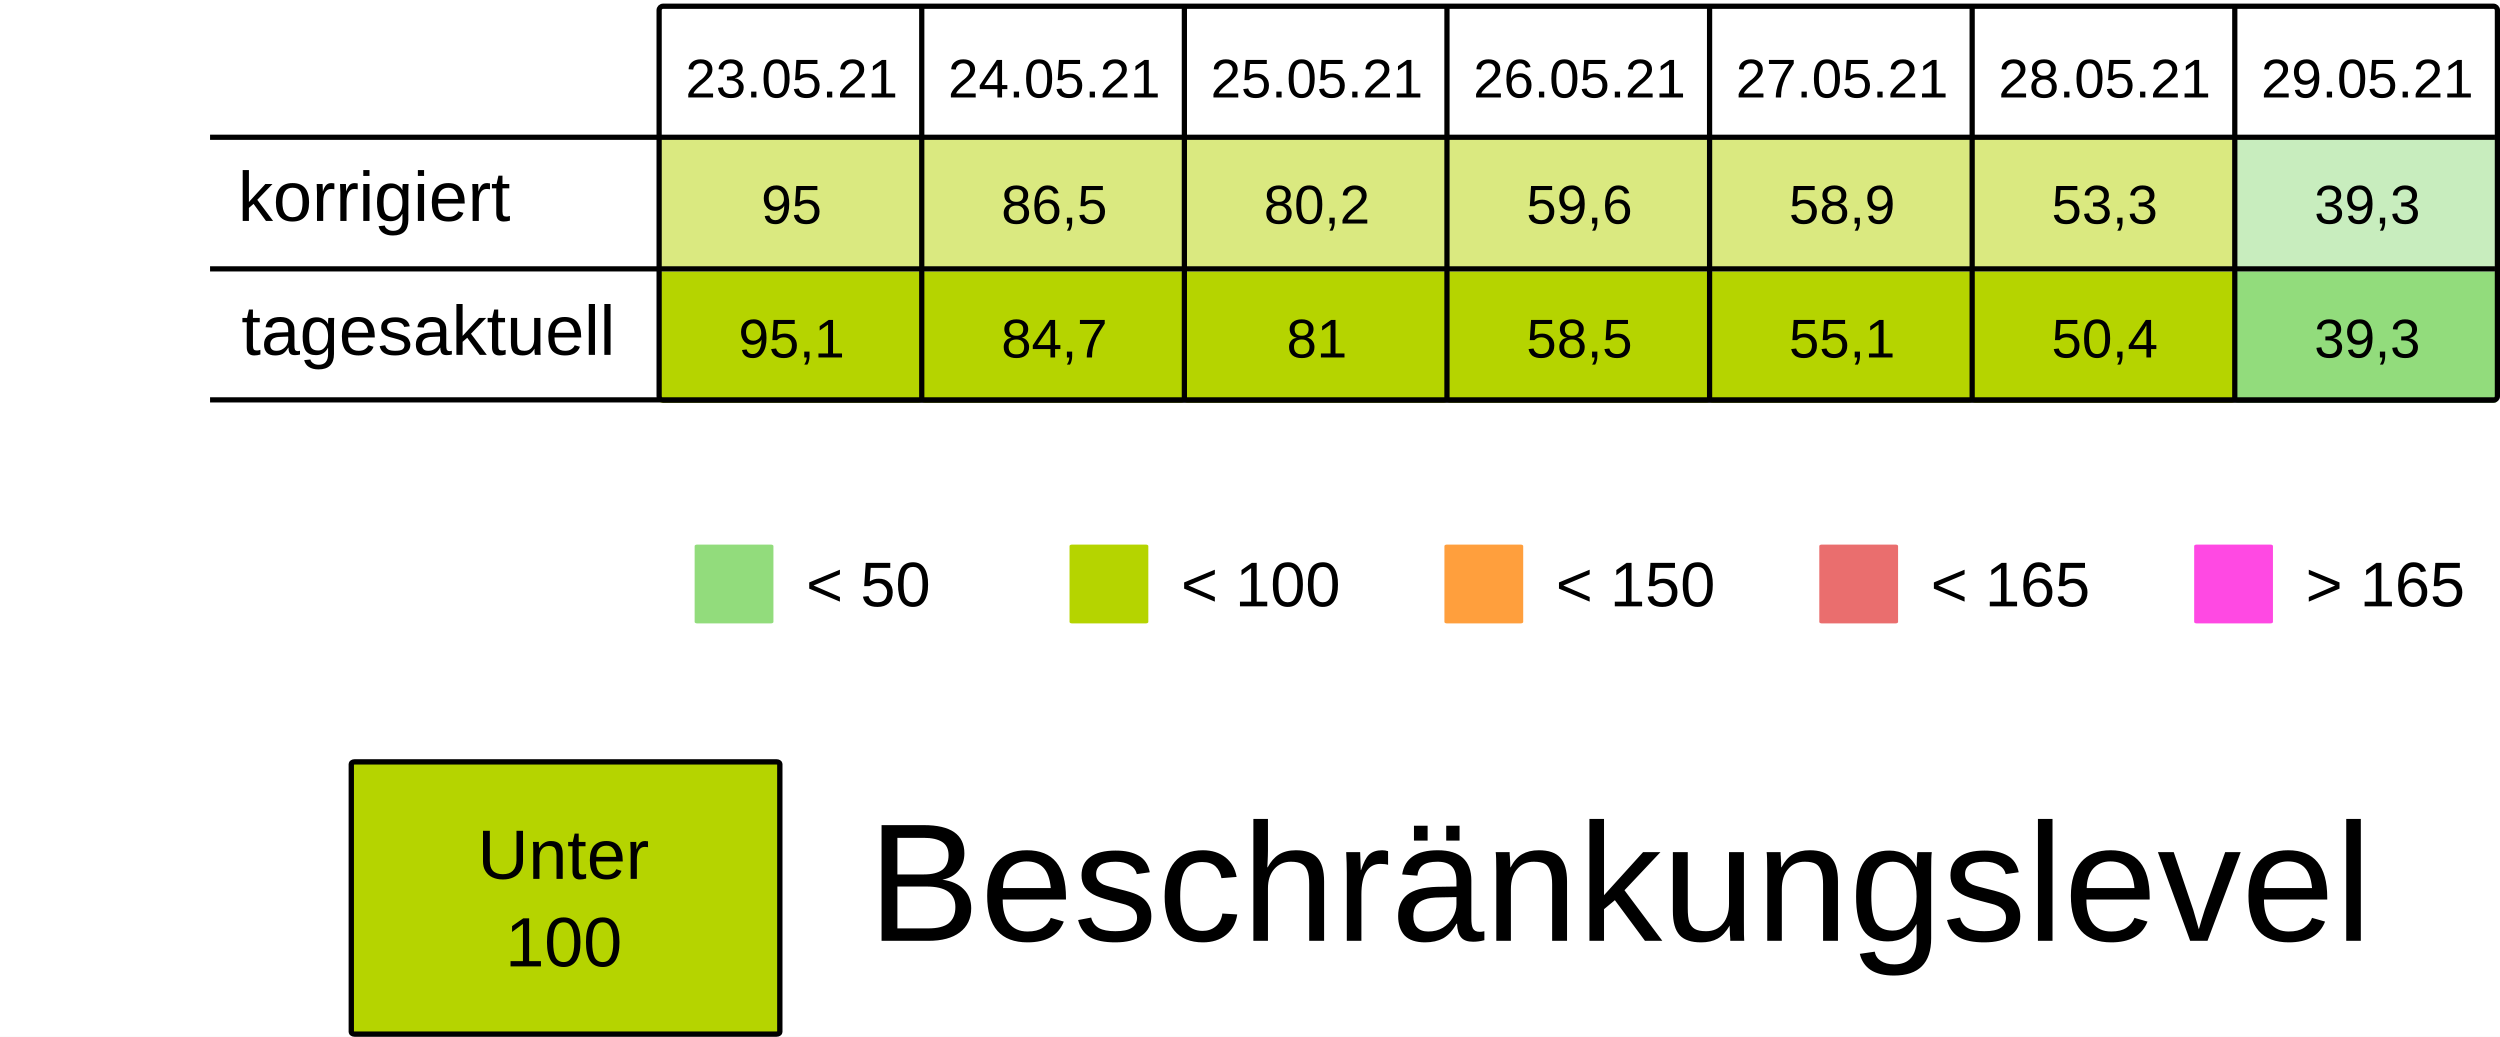
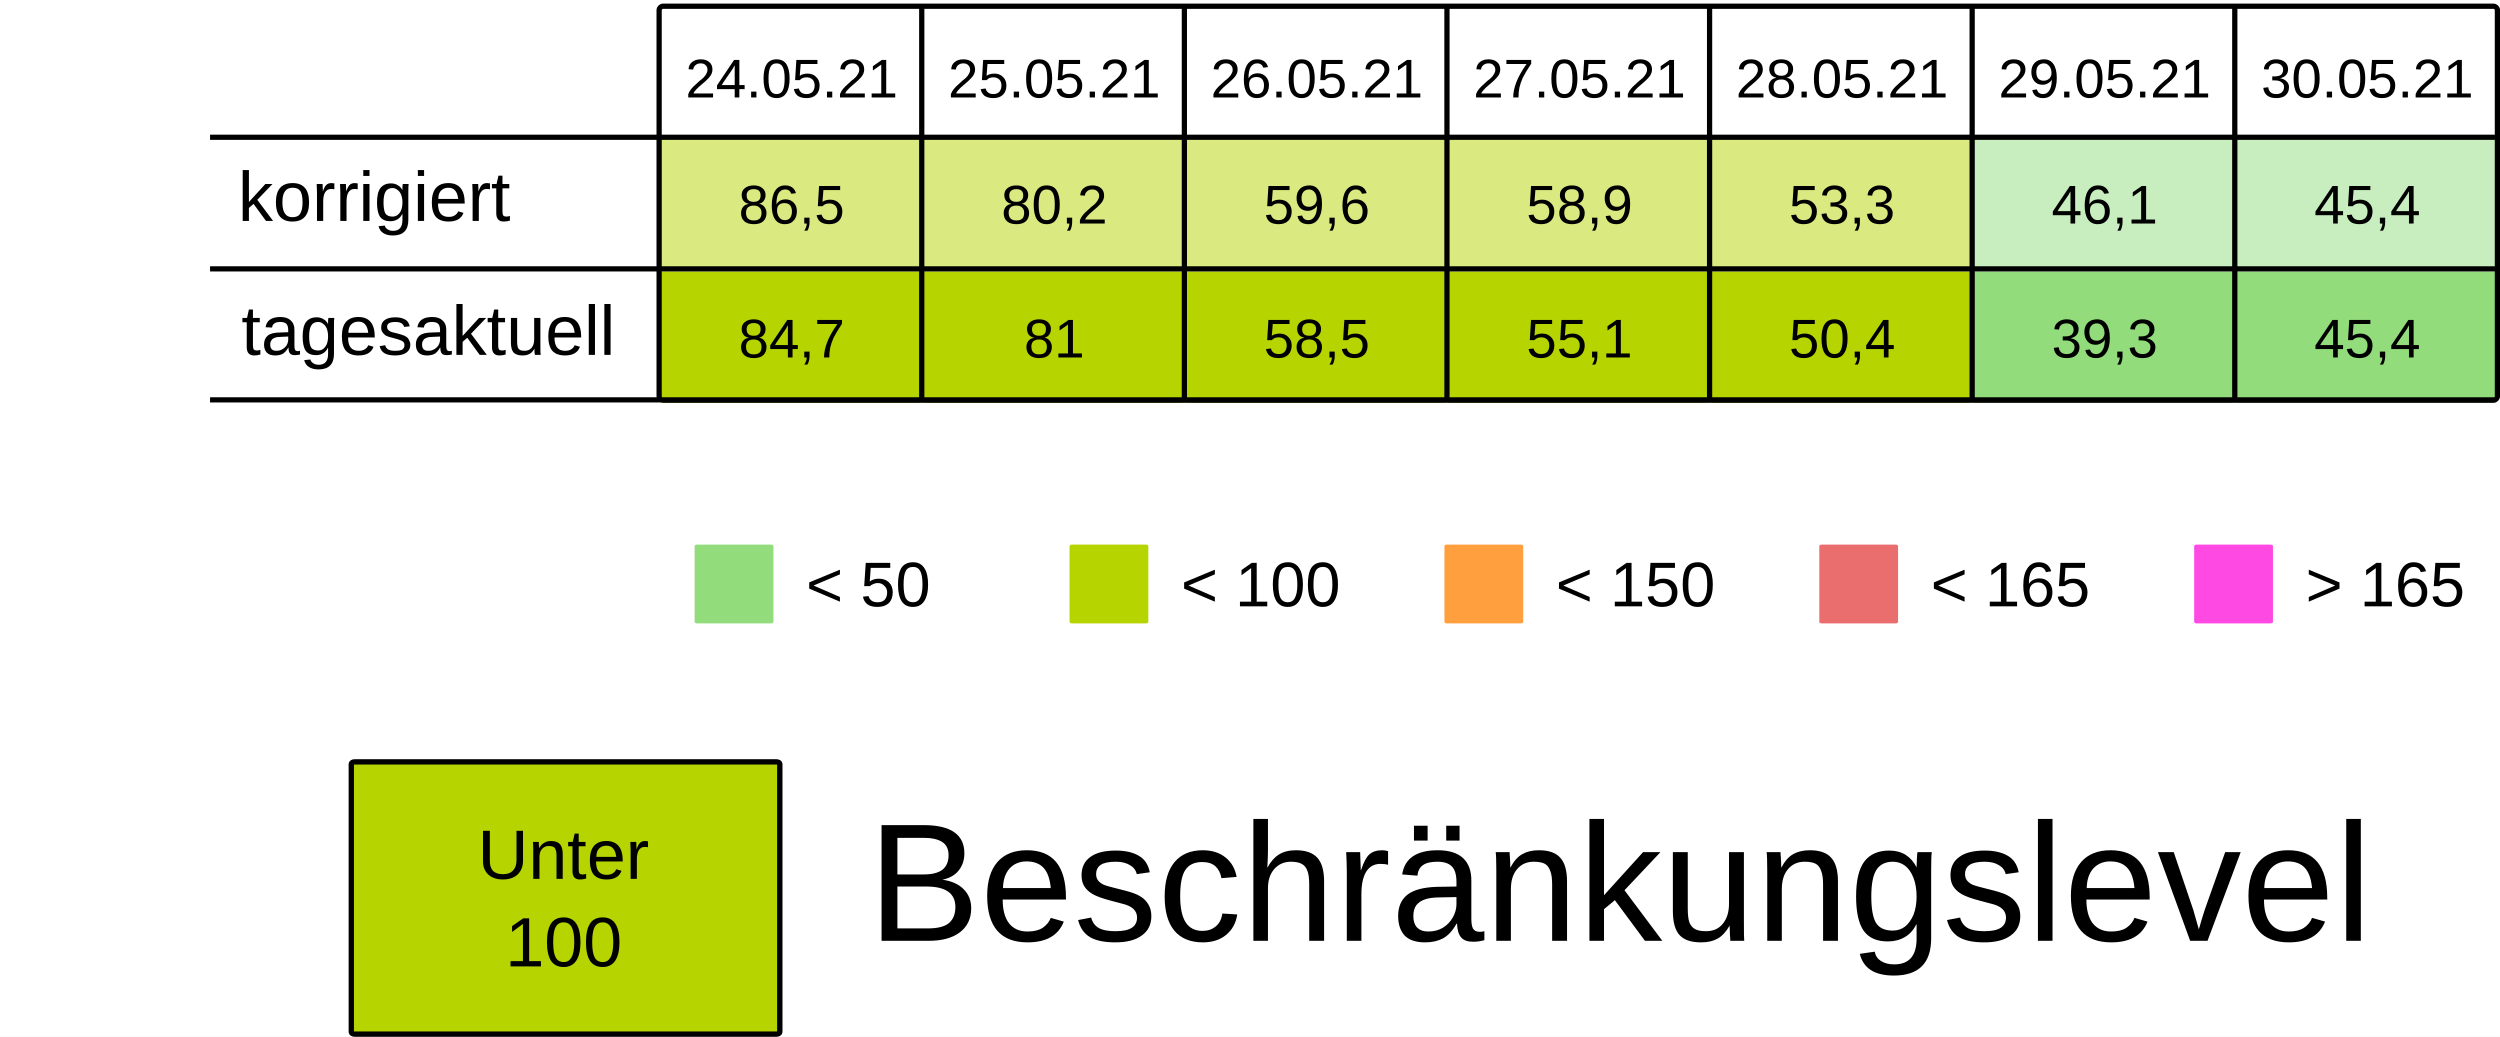
<svg xmlns="http://www.w3.org/2000/svg" viewBox="0 0 125.94 52.229" height="197.399" width="475.994">
  <rect width="100%" height="100%" x="-.001" fill="#fff" />
  <g transform="translate(-13.231 -25.355)">
    <rect ry=".106" rx=".169" y="32.284" x="46.434" height="6.615" width="13.229" fill="#B5D4007F" />
    <rect ry=".106" rx=".169" y="32.284" x="59.664" height="6.615" width="13.229" fill="#B5D4007F" />
    <rect ry=".106" rx=".169" y="32.284" x="72.893" height="6.615" width="13.229" fill="#B5D4007F" />
    <rect ry=".106" rx=".169" y="32.284" x="86.122" height="6.615" width="13.229" fill="#B5D4007F" />
    <rect ry=".106" rx=".169" y="32.284" x="99.351" height="6.615" width="13.229" fill="#B5D4007F" />
-     <rect ry=".106" rx=".169" y="32.284" x="112.58" height="6.615" width="13.229" fill="#B5D4007F" />
+     <rect ry=".106" rx=".169" y="32.284" x="112.58" height="6.615" width="13.229" fill="#92dc7c7F" />
    <rect ry=".106" rx=".169" y="32.284" x="125.809" height="6.615" width="13.229" fill="#92dc7c7F" />
    <text y="30.266" x="53.113" style="line-height:125%;-inkscape-font-specification:Arial;text-align:center" font-weight="400" font-size="2.749" letter-spacing="0" word-spacing="0" font-family="Arial" text-anchor="middle" stroke-width=".064">
-       <tspan style="text-align:center" y="30.266" x="53.113">23.05.21</tspan>
+       <tspan style="text-align:center" y="30.266" x="53.113">24.05.21</tspan>
    </text>
    <text y="30.266" x="66.342" style="line-height:125%;-inkscape-font-specification:Arial;text-align:center" font-weight="400" font-size="2.749" letter-spacing="0" word-spacing="0" font-family="Arial" text-anchor="middle" stroke-width=".064">
-       <tspan style="text-align:center" y="30.266" x="66.342">24.05.21</tspan>
+       <tspan style="text-align:center" y="30.266" x="66.342">25.05.21</tspan>
    </text>
    <text y="30.266" x="79.571" style="line-height:125%;-inkscape-font-specification:Arial;text-align:center" font-weight="400" font-size="2.749" letter-spacing="0" word-spacing="0" font-family="Arial" text-anchor="middle" stroke-width=".064">
-       <tspan style="text-align:center" y="30.266" x="79.571">25.05.21</tspan>
+       <tspan style="text-align:center" y="30.266" x="79.571">26.05.21</tspan>
    </text>
    <text y="30.266" x="92.8" style="line-height:125%;-inkscape-font-specification:Arial;text-align:center" font-weight="400" font-size="2.749" letter-spacing="0" word-spacing="0" font-family="Arial" text-anchor="middle" stroke-width=".064">
-       <tspan style="text-align:center" y="30.266" x="92.8">26.05.21</tspan>
+       <tspan style="text-align:center" y="30.266" x="92.8">27.05.21</tspan>
    </text>
    <text y="30.266" x="106.029" style="line-height:125%;-inkscape-font-specification:Arial;text-align:center" font-weight="400" font-size="2.749" letter-spacing="0" word-spacing="0" font-family="Arial" text-anchor="middle" stroke-width=".064">
-       <tspan style="text-align:center" y="30.266" x="106.029">27.05.21</tspan>
+       <tspan style="text-align:center" y="30.266" x="106.029">28.05.21</tspan>
    </text>
    <text y="30.266" x="119.258" style="line-height:125%;-inkscape-font-specification:Arial;text-align:center" font-weight="400" font-size="2.749" letter-spacing="0" word-spacing="0" font-family="Arial" text-anchor="middle" stroke-width=".064">
-       <tspan style="text-align:center" y="30.266" x="119.258">28.05.21</tspan>
+       <tspan style="text-align:center" y="30.266" x="119.258">29.05.21</tspan>
    </text>
    <text y="30.266" x="132.488" style="line-height:125%;-inkscape-font-specification:Arial;text-align:center" font-weight="400" font-size="2.749" letter-spacing="0" word-spacing="0" font-family="Arial" text-anchor="middle" stroke-width=".064">
-       <tspan style="text-align:center" y="30.266" x="132.488">29.05.21</tspan>
+       <tspan style="text-align:center" y="30.266" x="132.488">30.05.21</tspan>
    </text>
    <text y="36.616" x="53.113" style="line-height:125%;-inkscape-font-specification:Arial;text-align:center" font-weight="400" font-size="2.749" letter-spacing="0" word-spacing="0" font-family="Arial" text-anchor="middle" stroke-width=".064">
-       <tspan style="text-align:center" y="36.616" x="53.113">95</tspan>
+       <tspan style="text-align:center" y="36.616" x="53.113">86,5</tspan>
    </text>
    <text y="36.616" x="66.342" style="line-height:125%;-inkscape-font-specification:Arial;text-align:center" font-weight="400" font-size="2.749" letter-spacing="0" word-spacing="0" font-family="Arial" text-anchor="middle" stroke-width=".064">
-       <tspan style="text-align:center" y="36.616" x="66.342">86,5</tspan>
+       <tspan style="text-align:center" y="36.616" x="66.342">80,2</tspan>
    </text>
    <text y="36.616" x="79.571" style="line-height:125%;-inkscape-font-specification:Arial;text-align:center" font-weight="400" font-size="2.749" letter-spacing="0" word-spacing="0" font-family="Arial" text-anchor="middle" stroke-width=".064">
-       <tspan style="text-align:center" y="36.616" x="79.571">80,2</tspan>
+       <tspan style="text-align:center" y="36.616" x="79.571">59,6</tspan>
    </text>
    <text y="36.616" x="92.8" style="line-height:125%;-inkscape-font-specification:Arial;text-align:center" font-weight="400" font-size="2.749" letter-spacing="0" word-spacing="0" font-family="Arial" text-anchor="middle" stroke-width=".064">
-       <tspan style="text-align:center" y="36.616" x="92.8">59,6</tspan>
+       <tspan style="text-align:center" y="36.616" x="92.8">58,9</tspan>
    </text>
    <text y="36.616" x="106.029" style="line-height:125%;-inkscape-font-specification:Arial;text-align:center" font-weight="400" font-size="2.749" letter-spacing="0" word-spacing="0" font-family="Arial" text-anchor="middle" stroke-width=".064">
-       <tspan style="text-align:center" y="36.616" x="106.029">58,9</tspan>
+       <tspan style="text-align:center" y="36.616" x="106.029">53,3</tspan>
    </text>
    <text y="36.616" x="119.258" style="line-height:125%;-inkscape-font-specification:Arial;text-align:center" font-weight="400" font-size="2.749" letter-spacing="0" word-spacing="0" font-family="Arial" text-anchor="middle" stroke-width=".064">
-       <tspan style="text-align:center" y="36.616" x="119.258">53,3</tspan>
+       <tspan style="text-align:center" y="36.616" x="119.258">46,1</tspan>
    </text>
    <text y="36.616" x="132.488" style="line-height:125%;-inkscape-font-specification:Arial;text-align:center" font-weight="400" font-size="2.749" letter-spacing="0" word-spacing="0" font-family="Arial" text-anchor="middle" stroke-width=".064">
-       <tspan style="text-align:center" y="36.616" x="132.488">39,3</tspan>
+       <tspan style="text-align:center" y="36.616" x="132.488">45,4</tspan>
    </text>
    <rect ry=".071" rx=".12" y="52.79" x="48.224" height="3.969" width="3.969" fill="#92dc7c" />
    <text y="55.896" x="53.84" style="line-height:125%;-inkscape-font-specification:Arial" font-weight="400" font-size="3.175" letter-spacing="0" word-spacing="0" font-family="Arial" stroke-width=".265">
      <tspan y="55.896" x="53.84">&lt; 50</tspan>
    </text>
    <rect ry=".071" rx=".12" y="52.79" x="67.11" height="3.969" width="3.969" fill="#B5D400" />
    <text y="55.896" x="72.726" style="line-height:125%;-inkscape-font-specification:Arial" font-weight="400" font-size="3.175" letter-spacing="0" word-spacing="0" font-family="Arial" stroke-width=".265">
      <tspan y="55.896" x="72.726">&lt; 100</tspan>
    </text>
    <rect ry=".071" rx=".12" y="52.79" x="104.88" height="3.969" width="3.969" fill="#ea6e6e" />
    <text y="55.896" x="110.496" style="line-height:125%;-inkscape-font-specification:Arial" font-weight="400" font-size="3.175" letter-spacing="0" word-spacing="0" font-family="Arial" stroke-width=".265">
      <tspan y="55.896" x="110.496">&lt; 165</tspan>
    </text>
    <rect ry=".071" rx=".12" y="52.79" x="123.765" height="3.969" width="3.969" fill="#FF49E3" />
    <text y="55.896" x="129.381" style="line-height:125%;-inkscape-font-specification:Arial" font-weight="400" font-size="3.175" letter-spacing="0" word-spacing="0" font-family="Arial" stroke-width=".265">
      <tspan y="55.896" x="129.381">&gt; 165</tspan>
    </text>
    <rect ry=".071" rx=".12" y="52.79" x="85.995" height="3.969" width="3.969" fill="#ff9f3d" />
    <text y="55.896" x="91.61" style="line-height:125%;-inkscape-font-specification:Arial" font-weight="400" font-size="3.175" letter-spacing="0" word-spacing="0" font-family="Arial" stroke-width=".265">
      <tspan y="55.896" x="91.61">&lt; 150</tspan>
    </text>
    <rect ry=".106" rx=".169" y="39.031" x="46.435" height="6.615" width="13.229" fill="#B5D400" />
    <rect ry=".106" rx=".169" y="39.031" x="59.665" height="6.615" width="13.229" fill="#B5D400" />
    <rect ry=".106" rx=".169" y="39.031" x="72.894" height="6.615" width="13.229" fill="#B5D400" />
    <rect ry=".106" rx=".169" y="39.031" x="86.123" height="6.615" width="13.229" fill="#B5D400" />
    <rect ry=".106" rx=".169" y="39.031" x="99.352" height="6.615" width="13.229" fill="#B5D400" />
-     <rect ry=".106" rx=".169" y="39.031" x="112.581" height="6.615" width="13.229" fill="#B5D400" />
+     <rect ry=".106" rx=".169" y="39.031" x="112.581" height="6.615" width="13.229" fill="#92dc7c" />
    <rect ry=".106" rx=".169" y="39.031" x="125.81" height="6.615" width="13.229" fill="#92dc7c" />
    <text y="43.363" x="53.114" style="line-height:125%;-inkscape-font-specification:Arial;text-align:center" font-weight="400" font-size="2.749" letter-spacing="0" word-spacing="0" font-family="Arial" text-anchor="middle" stroke-width=".064">
-       <tspan style="text-align:center" y="43.363" x="53.114">95,1</tspan>
+       <tspan style="text-align:center" y="43.363" x="53.114">84,7</tspan>
    </text>
    <text y="43.363" x="66.343" style="line-height:125%;-inkscape-font-specification:Arial;text-align:center" font-weight="400" font-size="2.749" letter-spacing="0" word-spacing="0" font-family="Arial" text-anchor="middle" stroke-width=".064">
-       <tspan style="text-align:center" y="43.363" x="66.343">84,7</tspan>
+       <tspan style="text-align:center" y="43.363" x="66.343">81</tspan>
    </text>
    <text y="43.363" x="79.572" style="line-height:125%;-inkscape-font-specification:Arial;text-align:center" font-weight="400" font-size="2.749" letter-spacing="0" word-spacing="0" font-family="Arial" text-anchor="middle" stroke-width=".064">
-       <tspan style="text-align:center" y="43.363" x="79.572">81</tspan>
+       <tspan style="text-align:center" y="43.363" x="79.572">58,5</tspan>
    </text>
    <text y="43.363" x="92.801" style="line-height:125%;-inkscape-font-specification:Arial;text-align:center" font-weight="400" font-size="2.749" letter-spacing="0" word-spacing="0" font-family="Arial" text-anchor="middle" stroke-width=".064">
-       <tspan style="text-align:center" y="43.363" x="92.801">58,5</tspan>
+       <tspan style="text-align:center" y="43.363" x="92.801">55,1</tspan>
    </text>
    <text y="43.363" x="106.03" style="line-height:125%;-inkscape-font-specification:Arial;text-align:center" font-weight="400" font-size="2.749" letter-spacing="0" word-spacing="0" font-family="Arial" text-anchor="middle" stroke-width=".064">
-       <tspan style="text-align:center" y="43.363" x="106.03">55,1</tspan>
+       <tspan style="text-align:center" y="43.363" x="106.03">50,4</tspan>
    </text>
    <text y="43.363" x="119.259" style="line-height:125%;-inkscape-font-specification:Arial;text-align:center" font-weight="400" font-size="2.749" letter-spacing="0" word-spacing="0" font-family="Arial" text-anchor="middle" stroke-width=".064">
-       <tspan style="text-align:center" y="43.363" x="119.259">50,4</tspan>
+       <tspan style="text-align:center" y="43.363" x="119.259">39,3</tspan>
    </text>
    <text y="43.363" x="132.489" style="line-height:125%;-inkscape-font-specification:Arial;text-align:center" font-weight="400" font-size="2.749" letter-spacing="0" word-spacing="0" font-family="Arial" text-anchor="middle" stroke-width=".064">
-       <tspan style="text-align:center" y="43.363" x="132.489">39,3</tspan>
+       <tspan style="text-align:center" y="43.363" x="132.489">45,4</tspan>
    </text>
    <text style="line-height:125%;-inkscape-font-specification:Arial" x="25.224" y="36.483" font-weight="400" font-size="3.528" font-family="Arial" letter-spacing="0" word-spacing="0" stroke-width=".265">
      <tspan x="25.224" y="36.483">korrigiert</tspan>
    </text>
    <text style="line-height:125%;-inkscape-font-specification:Arial" x="25.396" y="43.23" font-weight="400" font-size="3.528" font-family="Arial" letter-spacing="0" word-spacing="0" stroke-width=".265">
      <tspan x="25.396" y="43.23">tagesaktuell</tspan>
    </text>
    <path d="M59.665 25.802v19.844zm13.23 0v19.844zm13.228 0v19.844zm13.23 0v19.844zm13.228 0v19.844zm13.23 0v19.844zM23.812 32.27h115.096zm0 6.629h115.096zm0 6.6h115.096zm22.823-19.83h92.206c.11 0 .2.09.2.2v19.445a.2.2 0 01-.2.2H46.635a.2.2 0 01-.2-.2V25.869c0-.11.089-.2.2-.2z" fill="none" stroke="#000" stroke-width=".264" />
    <rect ry=".108" rx=".169" y="63.735" x="30.927" height="13.715" width="21.588" fill="#B5D400" stroke-miterlimit="0" stroke="#000" stroke-width=".269" />
    <text y="69.629" x="41.626" style="line-height:125%;-inkscape-font-specification:Arial;text-align:center" font-weight="400" font-size="3.528" letter-spacing="0" word-spacing="0" font-family="Arial" text-anchor="middle" stroke-width=".265">
      <tspan style="text-align:center" y="69.629" x="42.1">Unter</tspan>
      <tspan style="text-align:center" y="74.038" x="41.626">100</tspan>
    </text>
    <text style="line-height:125%;-inkscape-font-specification:Arial" x="56.955" y="72.75" font-weight="400" font-size="8.467" font-family="Arial" letter-spacing="0" word-spacing="0" stroke-width=".265">
      <tspan x="56.955" y="72.75">Beschränkungslevel</tspan>
    </text>
  </g>
</svg>
